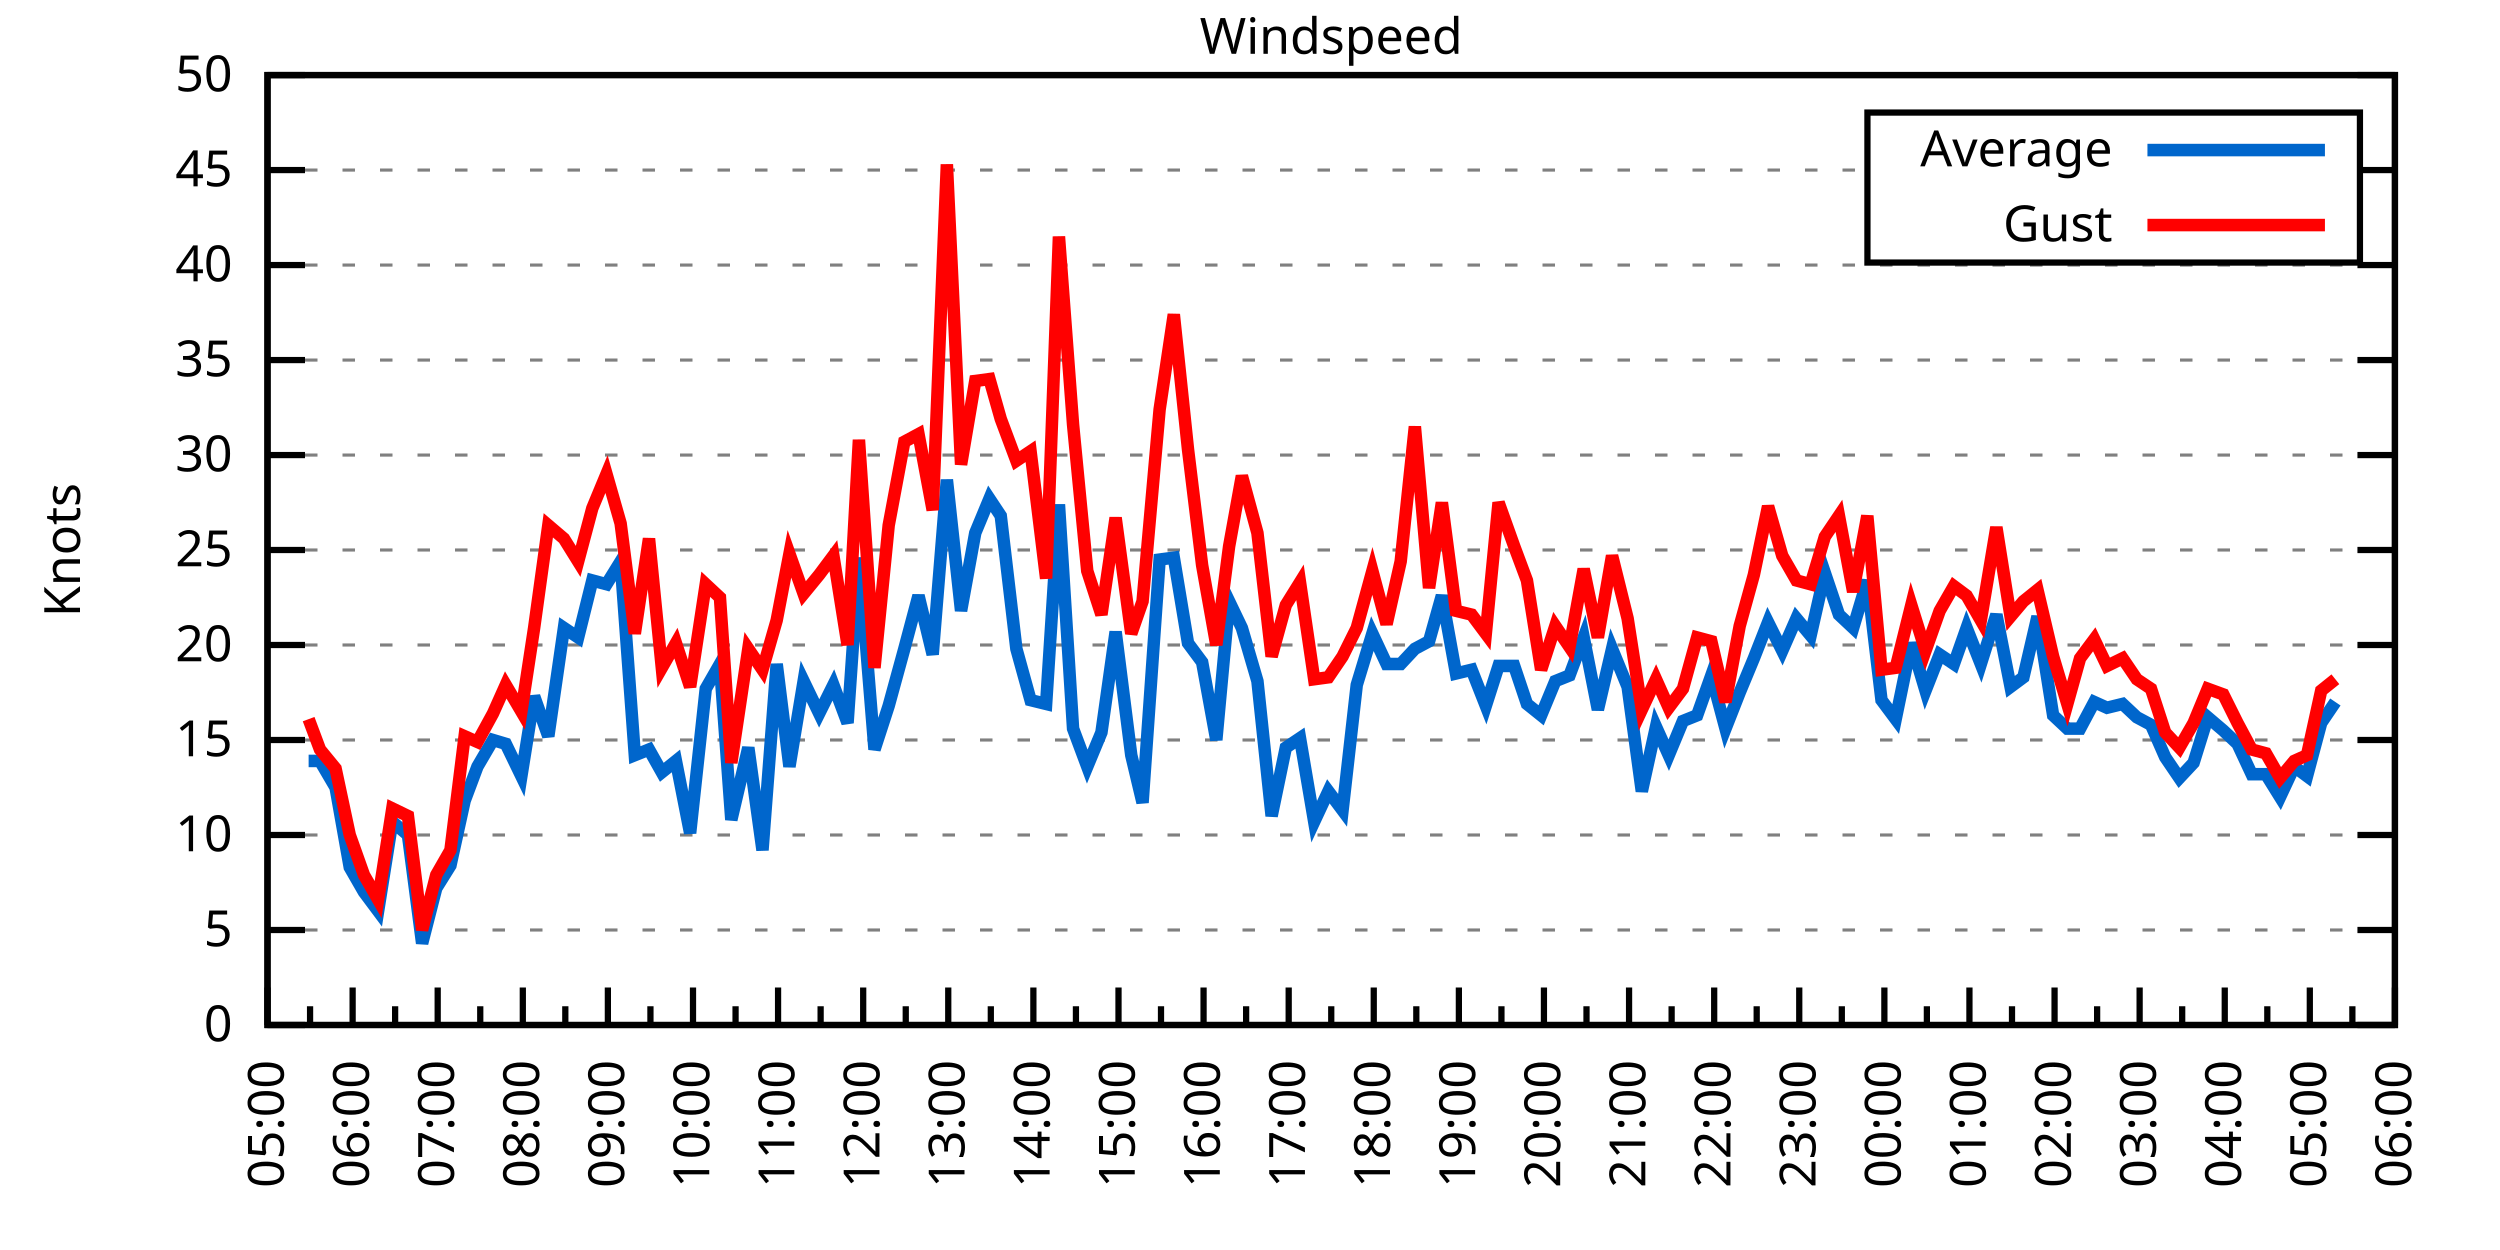
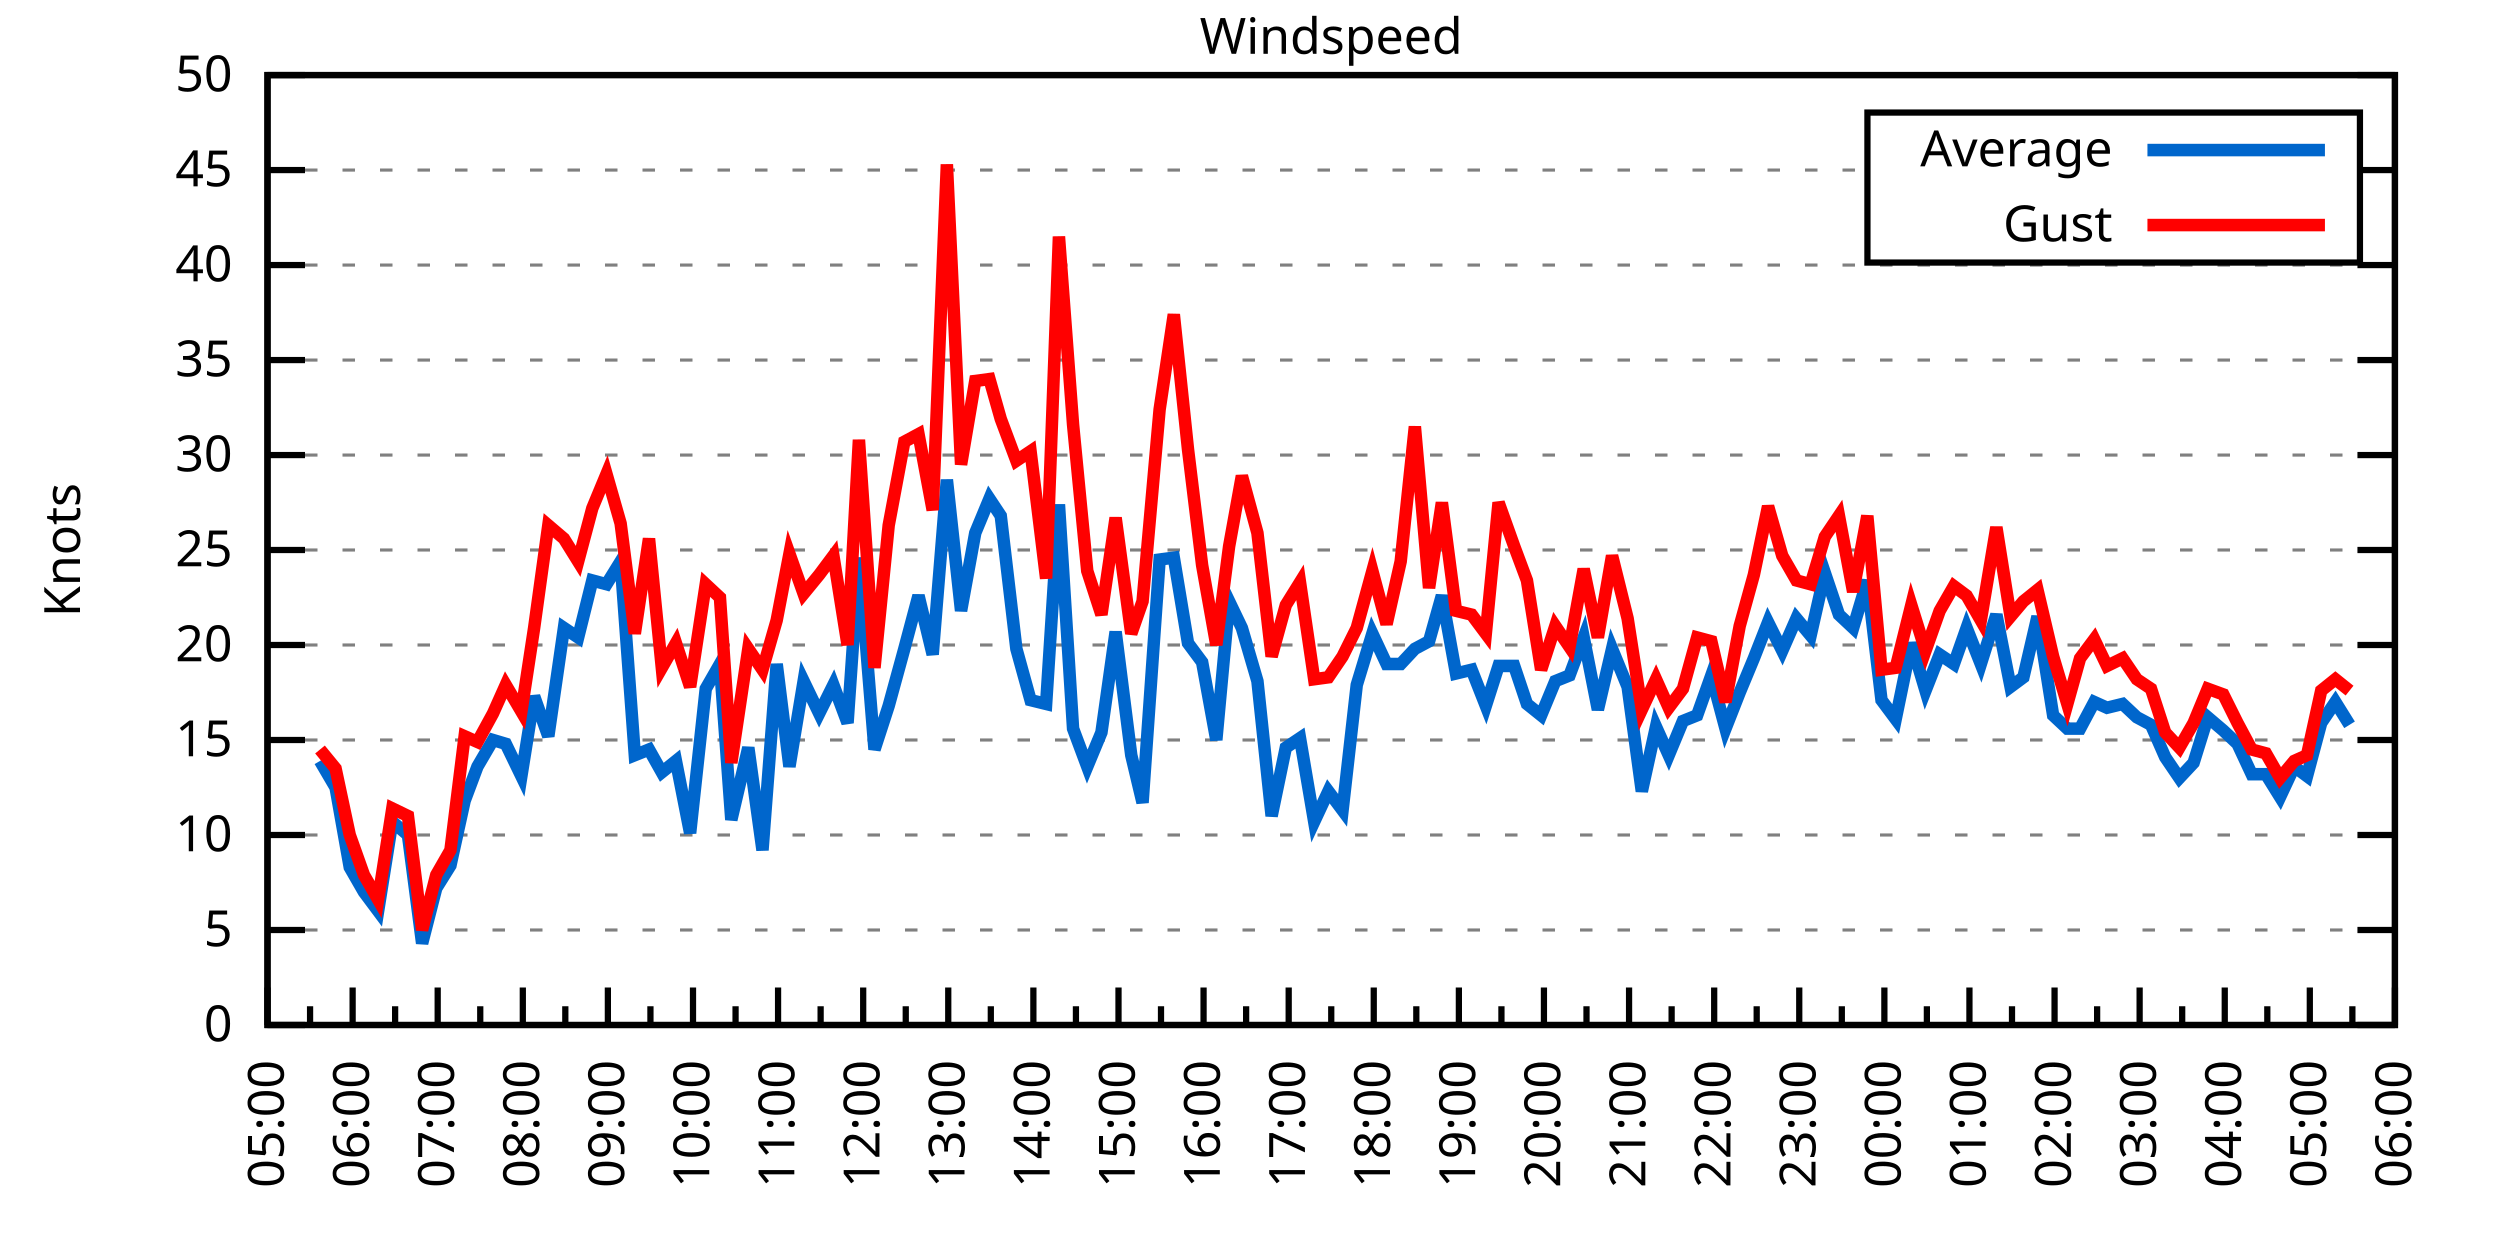
<svg xmlns="http://www.w3.org/2000/svg" xmlns:xlink="http://www.w3.org/1999/xlink" width="400" height="200" viewBox="0 0 400 200">
  <g id="gnuplot_canvas">
    <rect x="0" y="0" width="400" height="200" fill="none" />
    <defs>
      <circle id="gpDot" r="0.5" stroke-width="0.5" stroke="currentColor" />
      <path id="gpPt0" stroke-width="0.333" stroke="currentColor" d="M-1,0 h2 M0,-1 v2" />
      <path id="gpPt1" stroke-width="0.333" stroke="currentColor" d="M-1,-1 L1,1 M1,-1 L-1,1" />
      <path id="gpPt2" stroke-width="0.333" stroke="currentColor" d="M-1,0 L1,0 M0,-1 L0,1 M-1,-1 L1,1 M-1,1 L1,-1" />
      <rect id="gpPt3" stroke-width="0.333" stroke="currentColor" x="-1" y="-1" width="2" height="2" />
      <rect id="gpPt4" stroke-width="0.333" stroke="currentColor" fill="currentColor" x="-1" y="-1" width="2" height="2" />
      <circle id="gpPt5" stroke-width="0.333" stroke="currentColor" cx="0" cy="0" r="1" />
      <use xlink:href="#gpPt5" id="gpPt6" fill="currentColor" stroke="none" />
      <path id="gpPt7" stroke-width="0.333" stroke="currentColor" d="M0,-1.33 L-1.33,0.67 L1.33,0.67 z" />
      <use xlink:href="#gpPt7" id="gpPt8" fill="currentColor" stroke="none" />
      <use xlink:href="#gpPt7" id="gpPt9" stroke="currentColor" transform="rotate(180)" />
      <use xlink:href="#gpPt9" id="gpPt10" fill="currentColor" stroke="none" />
      <use xlink:href="#gpPt3" id="gpPt11" stroke="currentColor" transform="rotate(45)" />
      <use xlink:href="#gpPt11" id="gpPt12" fill="currentColor" stroke="none" />
      <path id="gpPt13" stroke-width="0.333" stroke="currentColor" d="M0,1.330 L1.265,0.411 L0.782,-1.067 L-0.782,-1.076 L-1.265,0.411 z" />
      <use xlink:href="#gpPt13" id="gpPt14" fill="currentColor" stroke="none" />
      <filter id="textbox" filterUnits="objectBoundingBox" x="0" y="0" height="1" width="1">
        <feFlood flood-color="white" flood-opacity="1" result="bgnd" />
        <feComposite in="SourceGraphic" in2="bgnd" operator="atop" />
      </filter>
      <filter id="greybox" filterUnits="objectBoundingBox" x="0" y="0" height="1" width="1">
        <feFlood flood-color="lightgrey" flood-opacity="1" result="grey" />
        <feComposite in="SourceGraphic" in2="grey" operator="atop" />
      </filter>
    </defs>
    <g fill="none" color="white" stroke="currentColor" stroke-width="1.00" stroke-linecap="butt" stroke-linejoin="miter">
</g>
    <g fill="none" color="black" stroke="currentColor" stroke-width="1.00" stroke-linecap="butt" stroke-linejoin="miter">
      <g stroke="none" shape-rendering="crispEdges">
        <polygon fill="rgb(255, 255, 255)" points="42.80,164.00 383.18,164.00 383.18,12.02 42.80,12.02 " />
      </g>
    </g>
    <g fill="none" color="black" stroke="currentColor" stroke-width="1.00" stroke-linecap="butt" stroke-linejoin="miter">
</g>
    <g fill="none" color="black" stroke="black" stroke-width="0.50" stroke-linecap="butt" stroke-linejoin="miter">
</g>
    <g fill="none" color="gray" stroke="currentColor" stroke-width="0.50" stroke-linecap="butt" stroke-linejoin="miter">
      <path stroke="gray" stroke-dasharray="2,4" class="gridline" d="M42.80,164.00 L383.19,164.00  " />
    </g>
    <g fill="none" color="gray" stroke="gray" stroke-width="1.00" stroke-linecap="butt" stroke-linejoin="miter">
</g>
    <g fill="none" color="black" stroke="currentColor" stroke-width="1.00" stroke-linecap="butt" stroke-linejoin="miter">
      <path stroke="black" d="M42.80,164.00 L48.80,164.00 M383.19,164.00 L377.19,164.00  " />
      <g transform="translate(37.20,166.60)" stroke="none" fill="black" font-family="Sans" font-size="8.00" text-anchor="end">
        <text>
          <tspan font-family="Sans"> 0</tspan>
        </text>
      </g>
    </g>
    <g fill="none" color="black" stroke="currentColor" stroke-width="1.00" stroke-linecap="butt" stroke-linejoin="miter">
</g>
    <g fill="none" color="black" stroke="black" stroke-width="0.50" stroke-linecap="butt" stroke-linejoin="miter">
</g>
    <g fill="none" color="gray" stroke="currentColor" stroke-width="0.50" stroke-linecap="butt" stroke-linejoin="miter">
      <path stroke="gray" stroke-dasharray="2,4" class="gridline" d="M42.80,148.80 L383.19,148.80  " />
    </g>
    <g fill="none" color="gray" stroke="gray" stroke-width="1.00" stroke-linecap="butt" stroke-linejoin="miter">
</g>
    <g fill="none" color="black" stroke="currentColor" stroke-width="1.00" stroke-linecap="butt" stroke-linejoin="miter">
      <path stroke="black" d="M42.80,148.80 L48.80,148.80 M383.19,148.80 L377.19,148.80  " />
      <g transform="translate(37.20,151.40)" stroke="none" fill="black" font-family="Sans" font-size="8.00" text-anchor="end">
        <text>
          <tspan font-family="Sans"> 5</tspan>
        </text>
      </g>
    </g>
    <g fill="none" color="black" stroke="currentColor" stroke-width="1.00" stroke-linecap="butt" stroke-linejoin="miter">
</g>
    <g fill="none" color="black" stroke="black" stroke-width="0.50" stroke-linecap="butt" stroke-linejoin="miter">
</g>
    <g fill="none" color="gray" stroke="currentColor" stroke-width="0.50" stroke-linecap="butt" stroke-linejoin="miter">
      <path stroke="gray" stroke-dasharray="2,4" class="gridline" d="M42.80,133.60 L383.19,133.60  " />
    </g>
    <g fill="none" color="gray" stroke="gray" stroke-width="1.00" stroke-linecap="butt" stroke-linejoin="miter">
</g>
    <g fill="none" color="black" stroke="currentColor" stroke-width="1.00" stroke-linecap="butt" stroke-linejoin="miter">
      <path stroke="black" d="M42.80,133.60 L48.80,133.60 M383.19,133.60 L377.19,133.60  " />
      <g transform="translate(37.20,136.20)" stroke="none" fill="black" font-family="Sans" font-size="8.00" text-anchor="end">
        <text>
          <tspan font-family="Sans"> 10</tspan>
        </text>
      </g>
    </g>
    <g fill="none" color="black" stroke="currentColor" stroke-width="1.00" stroke-linecap="butt" stroke-linejoin="miter">
</g>
    <g fill="none" color="black" stroke="black" stroke-width="0.50" stroke-linecap="butt" stroke-linejoin="miter">
</g>
    <g fill="none" color="gray" stroke="currentColor" stroke-width="0.50" stroke-linecap="butt" stroke-linejoin="miter">
      <path stroke="gray" stroke-dasharray="2,4" class="gridline" d="M42.80,118.40 L383.19,118.40  " />
    </g>
    <g fill="none" color="gray" stroke="gray" stroke-width="1.00" stroke-linecap="butt" stroke-linejoin="miter">
</g>
    <g fill="none" color="black" stroke="currentColor" stroke-width="1.00" stroke-linecap="butt" stroke-linejoin="miter">
      <path stroke="black" d="M42.80,118.40 L48.80,118.40 M383.19,118.40 L377.19,118.40  " />
      <g transform="translate(37.20,121.00)" stroke="none" fill="black" font-family="Sans" font-size="8.00" text-anchor="end">
        <text>
          <tspan font-family="Sans"> 15</tspan>
        </text>
      </g>
    </g>
    <g fill="none" color="black" stroke="currentColor" stroke-width="1.00" stroke-linecap="butt" stroke-linejoin="miter">
</g>
    <g fill="none" color="black" stroke="black" stroke-width="0.50" stroke-linecap="butt" stroke-linejoin="miter">
</g>
    <g fill="none" color="gray" stroke="currentColor" stroke-width="0.50" stroke-linecap="butt" stroke-linejoin="miter">
      <path stroke="gray" stroke-dasharray="2,4" class="gridline" d="M42.80,103.20 L383.19,103.20  " />
    </g>
    <g fill="none" color="gray" stroke="gray" stroke-width="1.00" stroke-linecap="butt" stroke-linejoin="miter">
</g>
    <g fill="none" color="black" stroke="currentColor" stroke-width="1.00" stroke-linecap="butt" stroke-linejoin="miter">
      <path stroke="black" d="M42.80,103.20 L48.80,103.20 M383.19,103.20 L377.19,103.20  " />
      <g transform="translate(37.20,105.80)" stroke="none" fill="black" font-family="Sans" font-size="8.00" text-anchor="end">
        <text>
          <tspan font-family="Sans"> 20</tspan>
        </text>
      </g>
    </g>
    <g fill="none" color="black" stroke="currentColor" stroke-width="1.00" stroke-linecap="butt" stroke-linejoin="miter">
</g>
    <g fill="none" color="black" stroke="black" stroke-width="0.50" stroke-linecap="butt" stroke-linejoin="miter">
</g>
    <g fill="none" color="gray" stroke="currentColor" stroke-width="0.50" stroke-linecap="butt" stroke-linejoin="miter">
      <path stroke="gray" stroke-dasharray="2,4" class="gridline" d="M42.80,88.00 L383.19,88.00  " />
    </g>
    <g fill="none" color="gray" stroke="gray" stroke-width="1.00" stroke-linecap="butt" stroke-linejoin="miter">
</g>
    <g fill="none" color="black" stroke="currentColor" stroke-width="1.00" stroke-linecap="butt" stroke-linejoin="miter">
      <path stroke="black" d="M42.80,88.00 L48.80,88.00 M383.19,88.00 L377.19,88.00  " />
      <g transform="translate(37.20,90.60)" stroke="none" fill="black" font-family="Sans" font-size="8.00" text-anchor="end">
        <text>
          <tspan font-family="Sans"> 25</tspan>
        </text>
      </g>
    </g>
    <g fill="none" color="black" stroke="currentColor" stroke-width="1.00" stroke-linecap="butt" stroke-linejoin="miter">
</g>
    <g fill="none" color="black" stroke="black" stroke-width="0.50" stroke-linecap="butt" stroke-linejoin="miter">
</g>
    <g fill="none" color="gray" stroke="currentColor" stroke-width="0.50" stroke-linecap="butt" stroke-linejoin="miter">
      <path stroke="gray" stroke-dasharray="2,4" class="gridline" d="M42.80,72.81 L383.19,72.81  " />
    </g>
    <g fill="none" color="gray" stroke="gray" stroke-width="1.00" stroke-linecap="butt" stroke-linejoin="miter">
</g>
    <g fill="none" color="black" stroke="currentColor" stroke-width="1.00" stroke-linecap="butt" stroke-linejoin="miter">
      <path stroke="black" d="M42.80,72.81 L48.80,72.81 M383.19,72.81 L377.19,72.81  " />
      <g transform="translate(37.20,75.41)" stroke="none" fill="black" font-family="Sans" font-size="8.00" text-anchor="end">
        <text>
          <tspan font-family="Sans"> 30</tspan>
        </text>
      </g>
    </g>
    <g fill="none" color="black" stroke="currentColor" stroke-width="1.00" stroke-linecap="butt" stroke-linejoin="miter">
</g>
    <g fill="none" color="black" stroke="black" stroke-width="0.50" stroke-linecap="butt" stroke-linejoin="miter">
</g>
    <g fill="none" color="gray" stroke="currentColor" stroke-width="0.50" stroke-linecap="butt" stroke-linejoin="miter">
      <path stroke="gray" stroke-dasharray="2,4" class="gridline" d="M42.80,57.61 L383.19,57.61  " />
    </g>
    <g fill="none" color="gray" stroke="gray" stroke-width="1.00" stroke-linecap="butt" stroke-linejoin="miter">
</g>
    <g fill="none" color="black" stroke="currentColor" stroke-width="1.00" stroke-linecap="butt" stroke-linejoin="miter">
      <path stroke="black" d="M42.80,57.61 L48.80,57.61 M383.19,57.61 L377.19,57.61  " />
      <g transform="translate(37.20,60.21)" stroke="none" fill="black" font-family="Sans" font-size="8.00" text-anchor="end">
        <text>
          <tspan font-family="Sans"> 35</tspan>
        </text>
      </g>
    </g>
    <g fill="none" color="black" stroke="currentColor" stroke-width="1.00" stroke-linecap="butt" stroke-linejoin="miter">
</g>
    <g fill="none" color="black" stroke="black" stroke-width="0.50" stroke-linecap="butt" stroke-linejoin="miter">
</g>
    <g fill="none" color="gray" stroke="currentColor" stroke-width="0.50" stroke-linecap="butt" stroke-linejoin="miter">
      <path stroke="gray" stroke-dasharray="2,4" class="gridline" d="M42.80,42.41 L383.19,42.41  " />
    </g>
    <g fill="none" color="gray" stroke="gray" stroke-width="1.00" stroke-linecap="butt" stroke-linejoin="miter">
</g>
    <g fill="none" color="black" stroke="currentColor" stroke-width="1.00" stroke-linecap="butt" stroke-linejoin="miter">
      <path stroke="black" d="M42.80,42.41 L48.80,42.41 M383.19,42.41 L377.19,42.41  " />
      <g transform="translate(37.20,45.01)" stroke="none" fill="black" font-family="Sans" font-size="8.00" text-anchor="end">
        <text>
          <tspan font-family="Sans"> 40</tspan>
        </text>
      </g>
    </g>
    <g fill="none" color="black" stroke="currentColor" stroke-width="1.00" stroke-linecap="butt" stroke-linejoin="miter">
</g>
    <g fill="none" color="black" stroke="black" stroke-width="0.50" stroke-linecap="butt" stroke-linejoin="miter">
</g>
    <g fill="none" color="gray" stroke="currentColor" stroke-width="0.50" stroke-linecap="butt" stroke-linejoin="miter">
      <path stroke="gray" stroke-dasharray="2,4" class="gridline" d="M42.80,27.21 L298.79,27.21 M377.59,27.21 L383.19,27.21  " />
    </g>
    <g fill="none" color="gray" stroke="gray" stroke-width="1.00" stroke-linecap="butt" stroke-linejoin="miter">
</g>
    <g fill="none" color="black" stroke="currentColor" stroke-width="1.00" stroke-linecap="butt" stroke-linejoin="miter">
      <path stroke="black" d="M42.80,27.21 L48.80,27.21 M383.19,27.21 L377.19,27.21  " />
      <g transform="translate(37.20,29.81)" stroke="none" fill="black" font-family="Sans" font-size="8.00" text-anchor="end">
        <text>
          <tspan font-family="Sans"> 45</tspan>
        </text>
      </g>
    </g>
    <g fill="none" color="black" stroke="currentColor" stroke-width="1.00" stroke-linecap="butt" stroke-linejoin="miter">
</g>
    <g fill="none" color="black" stroke="black" stroke-width="0.50" stroke-linecap="butt" stroke-linejoin="miter">
</g>
    <g fill="none" color="gray" stroke="currentColor" stroke-width="0.50" stroke-linecap="butt" stroke-linejoin="miter">
      <path stroke="gray" stroke-dasharray="2,4" class="gridline" d="M42.80,12.01 L383.19,12.01  " />
    </g>
    <g fill="none" color="gray" stroke="gray" stroke-width="1.00" stroke-linecap="butt" stroke-linejoin="miter">
</g>
    <g fill="none" color="black" stroke="currentColor" stroke-width="1.00" stroke-linecap="butt" stroke-linejoin="miter">
      <path stroke="black" d="M42.80,12.01 L48.80,12.01 M383.19,12.01 L377.19,12.01  " />
      <g transform="translate(37.20,14.61)" stroke="none" fill="black" font-family="Sans" font-size="8.00" text-anchor="end">
        <text>
          <tspan font-family="Sans"> 50</tspan>
        </text>
      </g>
    </g>
    <g fill="none" color="black" stroke="currentColor" stroke-width="1.00" stroke-linecap="butt" stroke-linejoin="miter">
      <path stroke="black" d="M42.80,164.00 L42.80,158.00  " />
      <g transform="translate(45.40,169.60) rotate(270)" stroke="none" fill="black" font-family="Sans" font-size="8.00" text-anchor="end">
        <text>
          <tspan font-family="Sans">05:00</tspan>
        </text>
      </g>
    </g>
    <g fill="none" color="black" stroke="currentColor" stroke-width="1.00" stroke-linecap="butt" stroke-linejoin="miter">
      <path stroke="black" d="M49.61,164.00 L49.61,161.00 M56.42,164.00 L56.42,158.00  " />
      <g transform="translate(59.02,169.60) rotate(270)" stroke="none" fill="black" font-family="Sans" font-size="8.00" text-anchor="end">
        <text>
          <tspan font-family="Sans">06:00</tspan>
        </text>
      </g>
    </g>
    <g fill="none" color="black" stroke="currentColor" stroke-width="1.00" stroke-linecap="butt" stroke-linejoin="miter">
      <path stroke="black" d="M63.22,164.00 L63.22,161.00 M70.03,164.00 L70.03,158.00  " />
      <g transform="translate(72.63,169.60) rotate(270)" stroke="none" fill="black" font-family="Sans" font-size="8.00" text-anchor="end">
        <text>
          <tspan font-family="Sans">07:00</tspan>
        </text>
      </g>
    </g>
    <g fill="none" color="black" stroke="currentColor" stroke-width="1.00" stroke-linecap="butt" stroke-linejoin="miter">
      <path stroke="black" d="M76.84,164.00 L76.84,161.00 M83.65,164.00 L83.65,158.00  " />
      <g transform="translate(86.25,169.60) rotate(270)" stroke="none" fill="black" font-family="Sans" font-size="8.00" text-anchor="end">
        <text>
          <tspan font-family="Sans">08:00</tspan>
        </text>
      </g>
    </g>
    <g fill="none" color="black" stroke="currentColor" stroke-width="1.00" stroke-linecap="butt" stroke-linejoin="miter">
      <path stroke="black" d="M90.45,164.00 L90.45,161.00 M97.26,164.00 L97.26,158.00  " />
      <g transform="translate(99.86,169.60) rotate(270)" stroke="none" fill="black" font-family="Sans" font-size="8.00" text-anchor="end">
        <text>
          <tspan font-family="Sans">09:00</tspan>
        </text>
      </g>
    </g>
    <g fill="none" color="black" stroke="currentColor" stroke-width="1.00" stroke-linecap="butt" stroke-linejoin="miter">
      <path stroke="black" d="M104.07,164.00 L104.07,161.00 M110.88,164.00 L110.88,158.00  " />
      <g transform="translate(113.48,169.60) rotate(270)" stroke="none" fill="black" font-family="Sans" font-size="8.00" text-anchor="end">
        <text>
          <tspan font-family="Sans">10:00</tspan>
        </text>
      </g>
    </g>
    <g fill="none" color="black" stroke="currentColor" stroke-width="1.00" stroke-linecap="butt" stroke-linejoin="miter">
      <path stroke="black" d="M117.69,164.00 L117.69,161.00 M124.49,164.00 L124.49,158.00  " />
      <g transform="translate(127.09,169.60) rotate(270)" stroke="none" fill="black" font-family="Sans" font-size="8.00" text-anchor="end">
        <text>
          <tspan font-family="Sans">11:00</tspan>
        </text>
      </g>
    </g>
    <g fill="none" color="black" stroke="currentColor" stroke-width="1.00" stroke-linecap="butt" stroke-linejoin="miter">
      <path stroke="black" d="M131.30,164.00 L131.30,161.00 M138.11,164.00 L138.11,158.00  " />
      <g transform="translate(140.71,169.60) rotate(270)" stroke="none" fill="black" font-family="Sans" font-size="8.00" text-anchor="end">
        <text>
          <tspan font-family="Sans">12:00</tspan>
        </text>
      </g>
    </g>
    <g fill="none" color="black" stroke="currentColor" stroke-width="1.00" stroke-linecap="butt" stroke-linejoin="miter">
      <path stroke="black" d="M144.92,164.00 L144.92,161.00 M151.72,164.00 L151.72,158.00  " />
      <g transform="translate(154.32,169.60) rotate(270)" stroke="none" fill="black" font-family="Sans" font-size="8.00" text-anchor="end">
        <text>
          <tspan font-family="Sans">13:00</tspan>
        </text>
      </g>
    </g>
    <g fill="none" color="black" stroke="currentColor" stroke-width="1.00" stroke-linecap="butt" stroke-linejoin="miter">
      <path stroke="black" d="M158.53,164.00 L158.53,161.00 M165.34,164.00 L165.34,158.00  " />
      <g transform="translate(167.94,169.60) rotate(270)" stroke="none" fill="black" font-family="Sans" font-size="8.00" text-anchor="end">
        <text>
          <tspan font-family="Sans">14:00</tspan>
        </text>
      </g>
    </g>
    <g fill="none" color="black" stroke="currentColor" stroke-width="1.00" stroke-linecap="butt" stroke-linejoin="miter">
      <path stroke="black" d="M172.15,164.00 L172.15,161.00 M178.96,164.00 L178.96,158.00  " />
      <g transform="translate(181.56,169.60) rotate(270)" stroke="none" fill="black" font-family="Sans" font-size="8.00" text-anchor="end">
        <text>
          <tspan font-family="Sans">15:00</tspan>
        </text>
      </g>
    </g>
    <g fill="none" color="black" stroke="currentColor" stroke-width="1.00" stroke-linecap="butt" stroke-linejoin="miter">
      <path stroke="black" d="M185.76,164.00 L185.76,161.00 M192.57,164.00 L192.57,158.00  " />
      <g transform="translate(195.17,169.60) rotate(270)" stroke="none" fill="black" font-family="Sans" font-size="8.00" text-anchor="end">
        <text>
          <tspan font-family="Sans">16:00</tspan>
        </text>
      </g>
    </g>
    <g fill="none" color="black" stroke="currentColor" stroke-width="1.00" stroke-linecap="butt" stroke-linejoin="miter">
      <path stroke="black" d="M199.38,164.00 L199.38,161.00 M206.19,164.00 L206.19,158.00  " />
      <g transform="translate(208.79,169.60) rotate(270)" stroke="none" fill="black" font-family="Sans" font-size="8.00" text-anchor="end">
        <text>
          <tspan font-family="Sans">17:00</tspan>
        </text>
      </g>
    </g>
    <g fill="none" color="black" stroke="currentColor" stroke-width="1.00" stroke-linecap="butt" stroke-linejoin="miter">
      <path stroke="black" d="M213.00,164.00 L213.00,161.00 M219.80,164.00 L219.80,158.00  " />
      <g transform="translate(222.40,169.60) rotate(270)" stroke="none" fill="black" font-family="Sans" font-size="8.00" text-anchor="end">
        <text>
          <tspan font-family="Sans">18:00</tspan>
        </text>
      </g>
    </g>
    <g fill="none" color="black" stroke="currentColor" stroke-width="1.00" stroke-linecap="butt" stroke-linejoin="miter">
      <path stroke="black" d="M226.61,164.00 L226.61,161.00 M233.42,164.00 L233.42,158.00  " />
      <g transform="translate(236.02,169.60) rotate(270)" stroke="none" fill="black" font-family="Sans" font-size="8.00" text-anchor="end">
        <text>
          <tspan font-family="Sans">19:00</tspan>
        </text>
      </g>
    </g>
    <g fill="none" color="black" stroke="currentColor" stroke-width="1.00" stroke-linecap="butt" stroke-linejoin="miter">
      <path stroke="black" d="M240.23,164.00 L240.23,161.00 M247.03,164.00 L247.03,158.00  " />
      <g transform="translate(249.63,169.60) rotate(270)" stroke="none" fill="black" font-family="Sans" font-size="8.00" text-anchor="end">
        <text>
          <tspan font-family="Sans">20:00</tspan>
        </text>
      </g>
    </g>
    <g fill="none" color="black" stroke="currentColor" stroke-width="1.00" stroke-linecap="butt" stroke-linejoin="miter">
      <path stroke="black" d="M253.84,164.00 L253.84,161.00 M260.65,164.00 L260.65,158.00  " />
      <g transform="translate(263.25,169.60) rotate(270)" stroke="none" fill="black" font-family="Sans" font-size="8.00" text-anchor="end">
        <text>
          <tspan font-family="Sans">21:00</tspan>
        </text>
      </g>
    </g>
    <g fill="none" color="black" stroke="currentColor" stroke-width="1.00" stroke-linecap="butt" stroke-linejoin="miter">
      <path stroke="black" d="M267.46,164.00 L267.46,161.00 M274.27,164.00 L274.27,158.00  " />
      <g transform="translate(276.87,169.60) rotate(270)" stroke="none" fill="black" font-family="Sans" font-size="8.00" text-anchor="end">
        <text>
          <tspan font-family="Sans">22:00</tspan>
        </text>
      </g>
    </g>
    <g fill="none" color="black" stroke="currentColor" stroke-width="1.00" stroke-linecap="butt" stroke-linejoin="miter">
      <path stroke="black" d="M281.07,164.00 L281.07,161.00 M287.88,164.00 L287.88,158.00  " />
      <g transform="translate(290.48,169.60) rotate(270)" stroke="none" fill="black" font-family="Sans" font-size="8.00" text-anchor="end">
        <text>
          <tspan font-family="Sans">23:00</tspan>
        </text>
      </g>
    </g>
    <g fill="none" color="black" stroke="currentColor" stroke-width="1.00" stroke-linecap="butt" stroke-linejoin="miter">
      <path stroke="black" d="M294.69,164.00 L294.69,161.00 M301.50,164.00 L301.50,158.00  " />
      <g transform="translate(304.10,169.60) rotate(270)" stroke="none" fill="black" font-family="Sans" font-size="8.00" text-anchor="end">
        <text>
          <tspan font-family="Sans">00:00</tspan>
        </text>
      </g>
    </g>
    <g fill="none" color="black" stroke="currentColor" stroke-width="1.00" stroke-linecap="butt" stroke-linejoin="miter">
      <path stroke="black" d="M308.30,164.00 L308.30,161.00 M315.11,164.00 L315.11,158.00  " />
      <g transform="translate(317.71,169.60) rotate(270)" stroke="none" fill="black" font-family="Sans" font-size="8.00" text-anchor="end">
        <text>
          <tspan font-family="Sans">01:00</tspan>
        </text>
      </g>
    </g>
    <g fill="none" color="black" stroke="currentColor" stroke-width="1.00" stroke-linecap="butt" stroke-linejoin="miter">
      <path stroke="black" d="M321.92,164.00 L321.92,161.00 M328.73,164.00 L328.73,158.00  " />
      <g transform="translate(331.33,169.60) rotate(270)" stroke="none" fill="black" font-family="Sans" font-size="8.00" text-anchor="end">
        <text>
          <tspan font-family="Sans">02:00</tspan>
        </text>
      </g>
    </g>
    <g fill="none" color="black" stroke="currentColor" stroke-width="1.00" stroke-linecap="butt" stroke-linejoin="miter">
      <path stroke="black" d="M335.54,164.00 L335.54,161.00 M342.34,164.00 L342.34,158.00  " />
      <g transform="translate(344.94,169.60) rotate(270)" stroke="none" fill="black" font-family="Sans" font-size="8.00" text-anchor="end">
        <text>
          <tspan font-family="Sans">03:00</tspan>
        </text>
      </g>
    </g>
    <g fill="none" color="black" stroke="currentColor" stroke-width="1.00" stroke-linecap="butt" stroke-linejoin="miter">
      <path stroke="black" d="M349.15,164.00 L349.15,161.00 M355.96,164.00 L355.96,158.00  " />
      <g transform="translate(358.56,169.60) rotate(270)" stroke="none" fill="black" font-family="Sans" font-size="8.00" text-anchor="end">
        <text>
          <tspan font-family="Sans">04:00</tspan>
        </text>
      </g>
    </g>
    <g fill="none" color="black" stroke="currentColor" stroke-width="1.00" stroke-linecap="butt" stroke-linejoin="miter">
      <path stroke="black" d="M362.77,164.00 L362.77,161.00 M369.57,164.00 L369.57,158.00  " />
      <g transform="translate(372.17,169.60) rotate(270)" stroke="none" fill="black" font-family="Sans" font-size="8.00" text-anchor="end">
        <text>
          <tspan font-family="Sans">05:00</tspan>
        </text>
      </g>
    </g>
    <g fill="none" color="black" stroke="currentColor" stroke-width="1.00" stroke-linecap="butt" stroke-linejoin="miter">
      <path stroke="black" d="M376.38,164.00 L376.38,161.00 M383.19,164.00 L383.19,158.00  " />
      <g transform="translate(385.79,169.60) rotate(270)" stroke="none" fill="black" font-family="Sans" font-size="8.00" text-anchor="end">
        <text>
          <tspan font-family="Sans">06:00</tspan>
        </text>
      </g>
    </g>
    <g fill="none" color="black" stroke="currentColor" stroke-width="1.00" stroke-linecap="butt" stroke-linejoin="miter">
</g>
    <g fill="none" color="black" stroke="currentColor" stroke-width="1.00" stroke-linecap="butt" stroke-linejoin="miter">
      <path stroke="black" d="M42.80,12.01 L42.80,164.00 L383.19,164.00 L383.19,12.01 L42.80,12.01 Z  " />
    </g>
    <g fill="none" color="black" stroke="currentColor" stroke-width="1.00" stroke-linecap="butt" stroke-linejoin="miter">
      <g transform="translate(12.80,88.01) rotate(270)" stroke="none" fill="black" font-family="Sans" font-size="8.00" text-anchor="middle">
        <text>
          <tspan font-family="Sans">Knots</tspan>
        </text>
      </g>
    </g>
    <g fill="none" color="black" stroke="currentColor" stroke-width="1.00" stroke-linecap="butt" stroke-linejoin="miter">
</g>
    <g fill="none" color="black" stroke="currentColor" stroke-width="1.00" stroke-linecap="butt" stroke-linejoin="miter">
      <path stroke="black" d="M298.79,42.01 L298.79,18.01 L377.59,18.01 L377.59,42.01 L298.79,42.01 Z  " />
    </g>
    <g id="Windspeed_plot_1">
      <g fill="none" color="white" stroke="black" stroke-width="2.00" stroke-linecap="butt" stroke-linejoin="miter">
</g>
      <g fill="none" color="black" stroke="currentColor" stroke-width="2.00" stroke-linecap="butt" stroke-linejoin="miter">
        <g transform="translate(337.99,26.61)" stroke="none" fill="black" font-family="Sans" font-size="8.00" text-anchor="end">
          <text>
            <tspan font-family="Sans">Average</tspan>
          </text>
        </g>
      </g>
      <g fill="none" color="black" stroke="currentColor" stroke-width="2.00" stroke-linecap="butt" stroke-linejoin="miter">
-         <path stroke="rgb(  0, 102, 204)" d="M343.59,24.01 L371.99,24.01 M49.38,121.75 L51.20,121.75 L53.69,126.00 L55.96,138.77 L58.23,142.72 L60.50,145.76   L62.77,131.47 L65.27,133.60 L67.54,150.93 L69.80,142.11 L72.07,138.47 L74.34,128.13 L76.39,122.66 L78.88,118.40   L80.92,119.01 L83.42,124.18 L85.46,111.41 L87.73,117.80 L90.23,100.47 L92.50,101.99 L94.77,92.87 L97.04,93.48   L99.30,89.83 L101.57,120.83 L103.84,119.92 L105.89,123.57 L108.15,121.75 L110.42,133.30 L112.92,110.20 L115.19,106.24   L117.01,131.17 L119.73,119.62 L122.00,136.03 L124.27,106.24 L126.31,122.66 L128.58,108.98 L131.07,114.15 L133.34,109.59   L135.61,115.67 L137.43,89.22 L139.92,119.92 L142.19,112.93 L144.69,103.81 L146.96,95.30 L149.23,104.72 L151.50,76.76   L153.77,97.73 L156.04,85.27 L158.31,79.80 L160.12,82.53 L162.62,103.81 L164.89,112.02 L167.38,112.63 L169.43,80.71   L171.69,116.58 L173.96,122.66 L176.23,117.19 L178.50,101.08 L181.00,120.83 L182.81,128.43 L185.54,89.52 L187.81,89.22   L190.08,102.90 L192.34,105.94 L194.61,118.40 L196.66,96.21 L198.70,100.47 L201.19,108.98 L203.46,130.56 L205.73,119.62   L208.00,118.10 L210.27,131.47 L212.54,126.61 L214.81,129.65 L217.08,109.59 L219.58,101.38 L221.85,106.24 L224.11,106.24   L226.38,103.81 L228.65,102.60 L230.70,95.30 L232.96,107.76 L235.46,107.16 L237.73,112.93 L239.77,106.55 L242.27,106.55   L244.31,112.63 L246.58,114.45 L248.85,108.98 L251.12,108.07 L253.39,101.99 L255.66,113.54 L257.93,103.81 L260.42,109.89   L262.69,126.61 L264.96,116.28 L267.00,120.83 L269.27,115.36 L271.54,114.45 L273.81,108.07 L276.08,116.58 L278.35,110.80   L280.62,105.33 L282.89,99.56 L285.16,104.12 L287.43,98.95 L289.70,101.68 L291.97,91.65 L294.23,98.34 L296.50,100.47   L298.77,92.87 L301.04,112.02 L303.31,115.06 L305.81,102.90 L308.08,110.50 L310.35,104.72 L312.62,106.24 L314.66,100.47   L316.93,106.24 L319.42,98.34 L321.69,109.89 L323.74,108.37 L326.00,98.64 L328.50,114.45 L330.77,116.58 L332.81,116.58   L335.08,112.32 L337.12,113.24 L339.62,112.63 L341.89,114.76 L344.16,115.97 L346.43,121.14 L348.70,124.48 L350.97,122.05   L353.24,114.76 L355.73,116.88 L358.00,119.01 L360.27,123.87 L362.54,123.87 L364.81,127.52 L367.08,122.66 L369.12,124.18   L371.39,115.67 L373.66,112.32  " />
+         <path stroke="rgb(  0, 102, 204)" d="M343.59,24.01 L371.99,24.01 M51.20,121.75 L53.69,126.00 L55.96,138.77 L58.23,142.72 L60.50,145.76 L62.77,131.47   L65.27,133.60 L67.54,150.93 L69.80,142.11 L72.07,138.47 L74.34,128.13 L76.39,122.66 L78.88,118.40 L80.92,119.01   L83.42,124.18 L85.46,111.41 L87.73,117.80 L90.23,100.47 L92.50,101.99 L94.77,92.87 L97.04,93.48 L99.30,89.83   L101.57,120.83 L103.84,119.92 L105.89,123.57 L108.15,121.75 L110.42,133.30 L112.92,110.20 L115.19,106.24 L117.01,131.17   L119.73,119.62 L122.00,136.03 L124.27,106.24 L126.31,122.66 L128.58,108.98 L131.07,114.15 L133.34,109.59 L135.61,115.67   L137.43,89.22 L139.92,119.92 L142.19,112.93 L144.69,103.81 L146.96,95.30 L149.23,104.72 L151.50,76.76 L153.77,97.73   L156.04,85.27 L158.31,79.80 L160.12,82.53 L162.62,103.81 L164.89,112.02 L167.38,112.63 L169.43,80.71 L171.69,116.58   L173.96,122.66 L176.23,117.19 L178.50,101.08 L181.00,120.83 L182.81,128.43 L185.54,89.52 L187.81,89.22 L190.08,102.90   L192.34,105.94 L194.61,118.40 L196.66,96.21 L198.70,100.47 L201.19,108.98 L203.46,130.56 L205.73,119.62 L208.00,118.10   L210.27,131.47 L212.54,126.61 L214.81,129.65 L217.08,109.59 L219.58,101.38 L221.85,106.24 L224.11,106.24 L226.38,103.81   L228.65,102.60 L230.70,95.30 L232.96,107.76 L235.46,107.16 L237.73,112.93 L239.77,106.55 L242.27,106.55 L244.31,112.63   L246.58,114.45 L248.85,108.98 L251.12,108.07 L253.39,101.99 L255.66,113.54 L257.93,103.81 L260.42,109.89 L262.69,126.61   L264.96,116.28 L267.00,120.83 L269.27,115.36 L271.54,114.45 L273.81,108.07 L276.08,116.58 L278.35,110.80 L280.62,105.33   L282.89,99.56 L285.16,104.12 L287.43,98.95 L289.70,101.68 L291.97,91.65 L294.23,98.34 L296.50,100.47 L298.77,92.87   L301.04,112.02 L303.31,115.06 L305.81,102.90 L308.08,110.50 L310.35,104.72 L312.62,106.24 L314.66,100.47 L316.93,106.24   L319.42,98.34 L321.69,109.89 L323.74,108.37 L326.00,98.64 L328.50,114.45 L330.77,116.58 L332.81,116.58 L335.08,112.32   L337.12,113.24 L339.62,112.63 L341.89,114.76 L344.16,115.97 L346.43,121.14 L348.70,124.48 L350.97,122.05 L353.24,114.76   L355.73,116.88 L358.00,119.01 L360.27,123.87 L362.54,123.87 L364.81,127.52 L367.08,122.66 L369.12,124.18 L371.39,115.67   L373.66,112.32 L375.93,115.97  " />
      </g>
    </g>
    <g id="Windspeed_plot_2">
      <g fill="none" color="black" stroke="currentColor" stroke-width="2.00" stroke-linecap="butt" stroke-linejoin="miter">
        <g transform="translate(337.99,38.61)" stroke="none" fill="black" font-family="Sans" font-size="8.00" text-anchor="end">
          <text>
            <tspan font-family="Sans">Gust</tspan>
          </text>
        </g>
      </g>
      <g fill="none" color="black" stroke="currentColor" stroke-width="2.00" stroke-linecap="butt" stroke-linejoin="miter">
-         <path stroke="rgb(255,   0,   0)" d="M343.59,36.01 L371.99,36.01 M49.38,115.06 L51.20,119.92 L53.69,122.96 L55.96,133.60 L58.23,139.99 L60.50,143.94   L62.77,129.35 L65.27,130.56 L67.54,148.80 L69.80,139.99 L72.07,136.03 L74.34,117.80 L76.39,118.71 L78.88,114.15   L80.92,109.59 L83.42,113.84 L85.46,100.47 L87.73,84.05 L90.23,86.18 L92.50,89.83 L94.77,81.32 L97.04,75.85   L99.30,83.75 L101.57,101.38 L103.84,86.18 L105.89,106.85 L108.15,102.90 L110.42,109.89 L112.92,93.48 L115.19,95.60   L117.01,122.05 L119.73,103.81 L122.00,107.16 L124.27,99.25 L126.31,88.61 L128.58,95.00 L131.07,91.96 L133.34,88.92   L135.61,103.20 L137.43,70.37 L139.92,106.85 L142.19,84.05 L144.69,70.68 L146.96,69.46 L149.23,81.62 L151.50,26.30   L153.77,74.33 L156.04,60.95 L158.31,60.65 L160.12,67.03 L162.62,73.72 L164.89,72.20 L167.38,92.56 L169.43,37.85   L171.69,67.94 L173.96,91.35 L176.23,98.34 L178.50,82.84 L181.00,101.38 L182.81,96.21 L185.54,65.51 L187.81,50.31   L190.08,71.89 L192.34,90.44 L194.61,103.20 L196.66,87.40 L198.70,76.15 L201.19,85.27 L203.46,105.03 L205.73,96.82   L208.00,93.17 L210.27,108.68 L212.54,108.37 L214.81,105.03 L217.08,100.47 L219.58,91.35 L221.85,99.86 L224.11,89.83   L226.38,68.25 L228.65,94.08 L230.70,80.41 L232.96,97.73 L235.46,98.34 L237.73,101.38 L239.77,80.41 L242.27,87.40   L244.31,92.87 L246.58,107.16 L248.85,100.16 L251.12,103.51 L253.39,91.04 L255.66,101.99 L257.93,88.92 L260.42,98.95   L262.69,113.54 L264.96,108.68 L267.00,113.24 L269.27,110.20 L271.54,101.99 L273.81,102.60 L276.08,112.32 L278.35,100.16   L280.62,91.96 L282.89,81.01 L285.16,88.92 L287.43,92.87 L289.70,93.48 L291.97,85.88 L294.23,82.53 L296.50,94.69   L298.77,82.53 L301.04,107.16 L303.31,106.85 L305.81,96.82 L308.08,104.12 L310.35,97.73 L312.62,93.78 L314.66,95.30   L316.93,99.25 L319.42,84.36 L321.69,98.64 L323.74,96.21 L326.00,94.39 L328.50,105.03 L330.77,112.63 L332.81,105.33   L335.08,102.29 L337.12,106.55 L339.62,105.33 L341.89,108.68 L344.16,110.20 L346.43,117.19 L348.70,119.62 L350.97,115.67   L353.24,110.20 L355.73,111.11 L358.00,115.67 L360.27,119.92 L362.54,120.53 L364.81,124.48 L367.08,121.75 L369.12,120.83   L371.39,110.50 L373.66,108.68  " />
+         <path stroke="rgb(255,   0,   0)" d="M343.59,36.01 L371.99,36.01 M51.20,119.92 L53.69,122.96 L55.96,133.60 L58.23,139.99 L60.50,143.94 L62.77,129.35   L65.27,130.56 L67.54,148.80 L69.80,139.99 L72.07,136.03 L74.34,117.80 L76.39,118.71 L78.88,114.15 L80.92,109.59   L83.42,113.84 L85.46,100.47 L87.73,84.05 L90.23,86.18 L92.50,89.83 L94.77,81.32 L97.04,75.85 L99.30,83.75   L101.57,101.38 L103.84,86.18 L105.89,106.85 L108.15,102.90 L110.42,109.89 L112.92,93.48 L115.19,95.60 L117.01,122.05   L119.73,103.81 L122.00,107.16 L124.27,99.25 L126.31,88.61 L128.58,95.00 L131.07,91.96 L133.34,88.92 L135.61,103.20   L137.43,70.37 L139.92,106.85 L142.19,84.05 L144.69,70.68 L146.96,69.46 L149.23,81.62 L151.50,26.30 L153.77,74.33   L156.04,60.95 L158.31,60.65 L160.12,67.03 L162.62,73.72 L164.89,72.20 L167.38,92.56 L169.43,37.85 L171.69,67.94   L173.96,91.35 L176.23,98.34 L178.50,82.84 L181.00,101.38 L182.81,96.21 L185.54,65.51 L187.81,50.31 L190.08,71.89   L192.34,90.44 L194.61,103.20 L196.66,87.40 L198.70,76.15 L201.19,85.27 L203.46,105.03 L205.73,96.82 L208.00,93.17   L210.27,108.68 L212.54,108.37 L214.81,105.03 L217.08,100.47 L219.58,91.35 L221.85,99.86 L224.11,89.83 L226.38,68.25   L228.65,94.08 L230.70,80.41 L232.96,97.73 L235.46,98.34 L237.73,101.38 L239.77,80.41 L242.27,87.40 L244.31,92.87   L246.58,107.16 L248.85,100.16 L251.12,103.51 L253.39,91.04 L255.66,101.99 L257.93,88.92 L260.42,98.95 L262.69,113.54   L264.96,108.68 L267.00,113.24 L269.27,110.20 L271.54,101.99 L273.81,102.60 L276.08,112.32 L278.35,100.16 L280.62,91.96   L282.89,81.01 L285.16,88.92 L287.43,92.87 L289.70,93.48 L291.97,85.88 L294.23,82.53 L296.50,94.69 L298.77,82.53   L301.04,107.16 L303.31,106.85 L305.81,96.82 L308.08,104.12 L310.35,97.73 L312.62,93.78 L314.66,95.30 L316.93,99.25   L319.42,84.36 L321.69,98.64 L323.74,96.21 L326.00,94.39 L328.50,105.03 L330.77,112.63 L332.81,105.33 L335.08,102.29   L337.12,106.55 L339.62,105.33 L341.89,108.68 L344.16,110.20 L346.43,117.19 L348.70,119.62 L350.97,115.67 L353.24,110.20   L355.73,111.11 L358.00,115.67 L360.27,119.92 L362.54,120.53 L364.81,124.48 L367.08,121.75 L369.12,120.83 L371.39,110.50   L373.66,108.68 L375.93,110.50  " />
      </g>
    </g>
    <g fill="none" color="black" stroke="currentColor" stroke-width="2.00" stroke-linecap="butt" stroke-linejoin="miter">
</g>
    <g fill="none" color="black" stroke="black" stroke-width="1.00" stroke-linecap="butt" stroke-linejoin="miter">
</g>
    <g fill="none" color="black" stroke="currentColor" stroke-width="1.00" stroke-linecap="butt" stroke-linejoin="miter">
      <path stroke="black" d="M42.80,12.01 L42.80,164.00 L383.19,164.00 L383.19,12.01 L42.80,12.01 Z  " />
    </g>
    <g fill="none" color="black" stroke="currentColor" stroke-width="1.00" stroke-linecap="butt" stroke-linejoin="miter">
      <g transform="translate(212.99,8.61)" stroke="none" fill="black" font-family="Sans" font-size="8.00" text-anchor="middle">
        <text>
          <tspan font-family="Sans">Windspeed</tspan>
        </text>
      </g>
    </g>
    <g fill="none" color="black" stroke="currentColor" stroke-width="1.00" stroke-linecap="butt" stroke-linejoin="miter">
</g>
  </g>
</svg>
